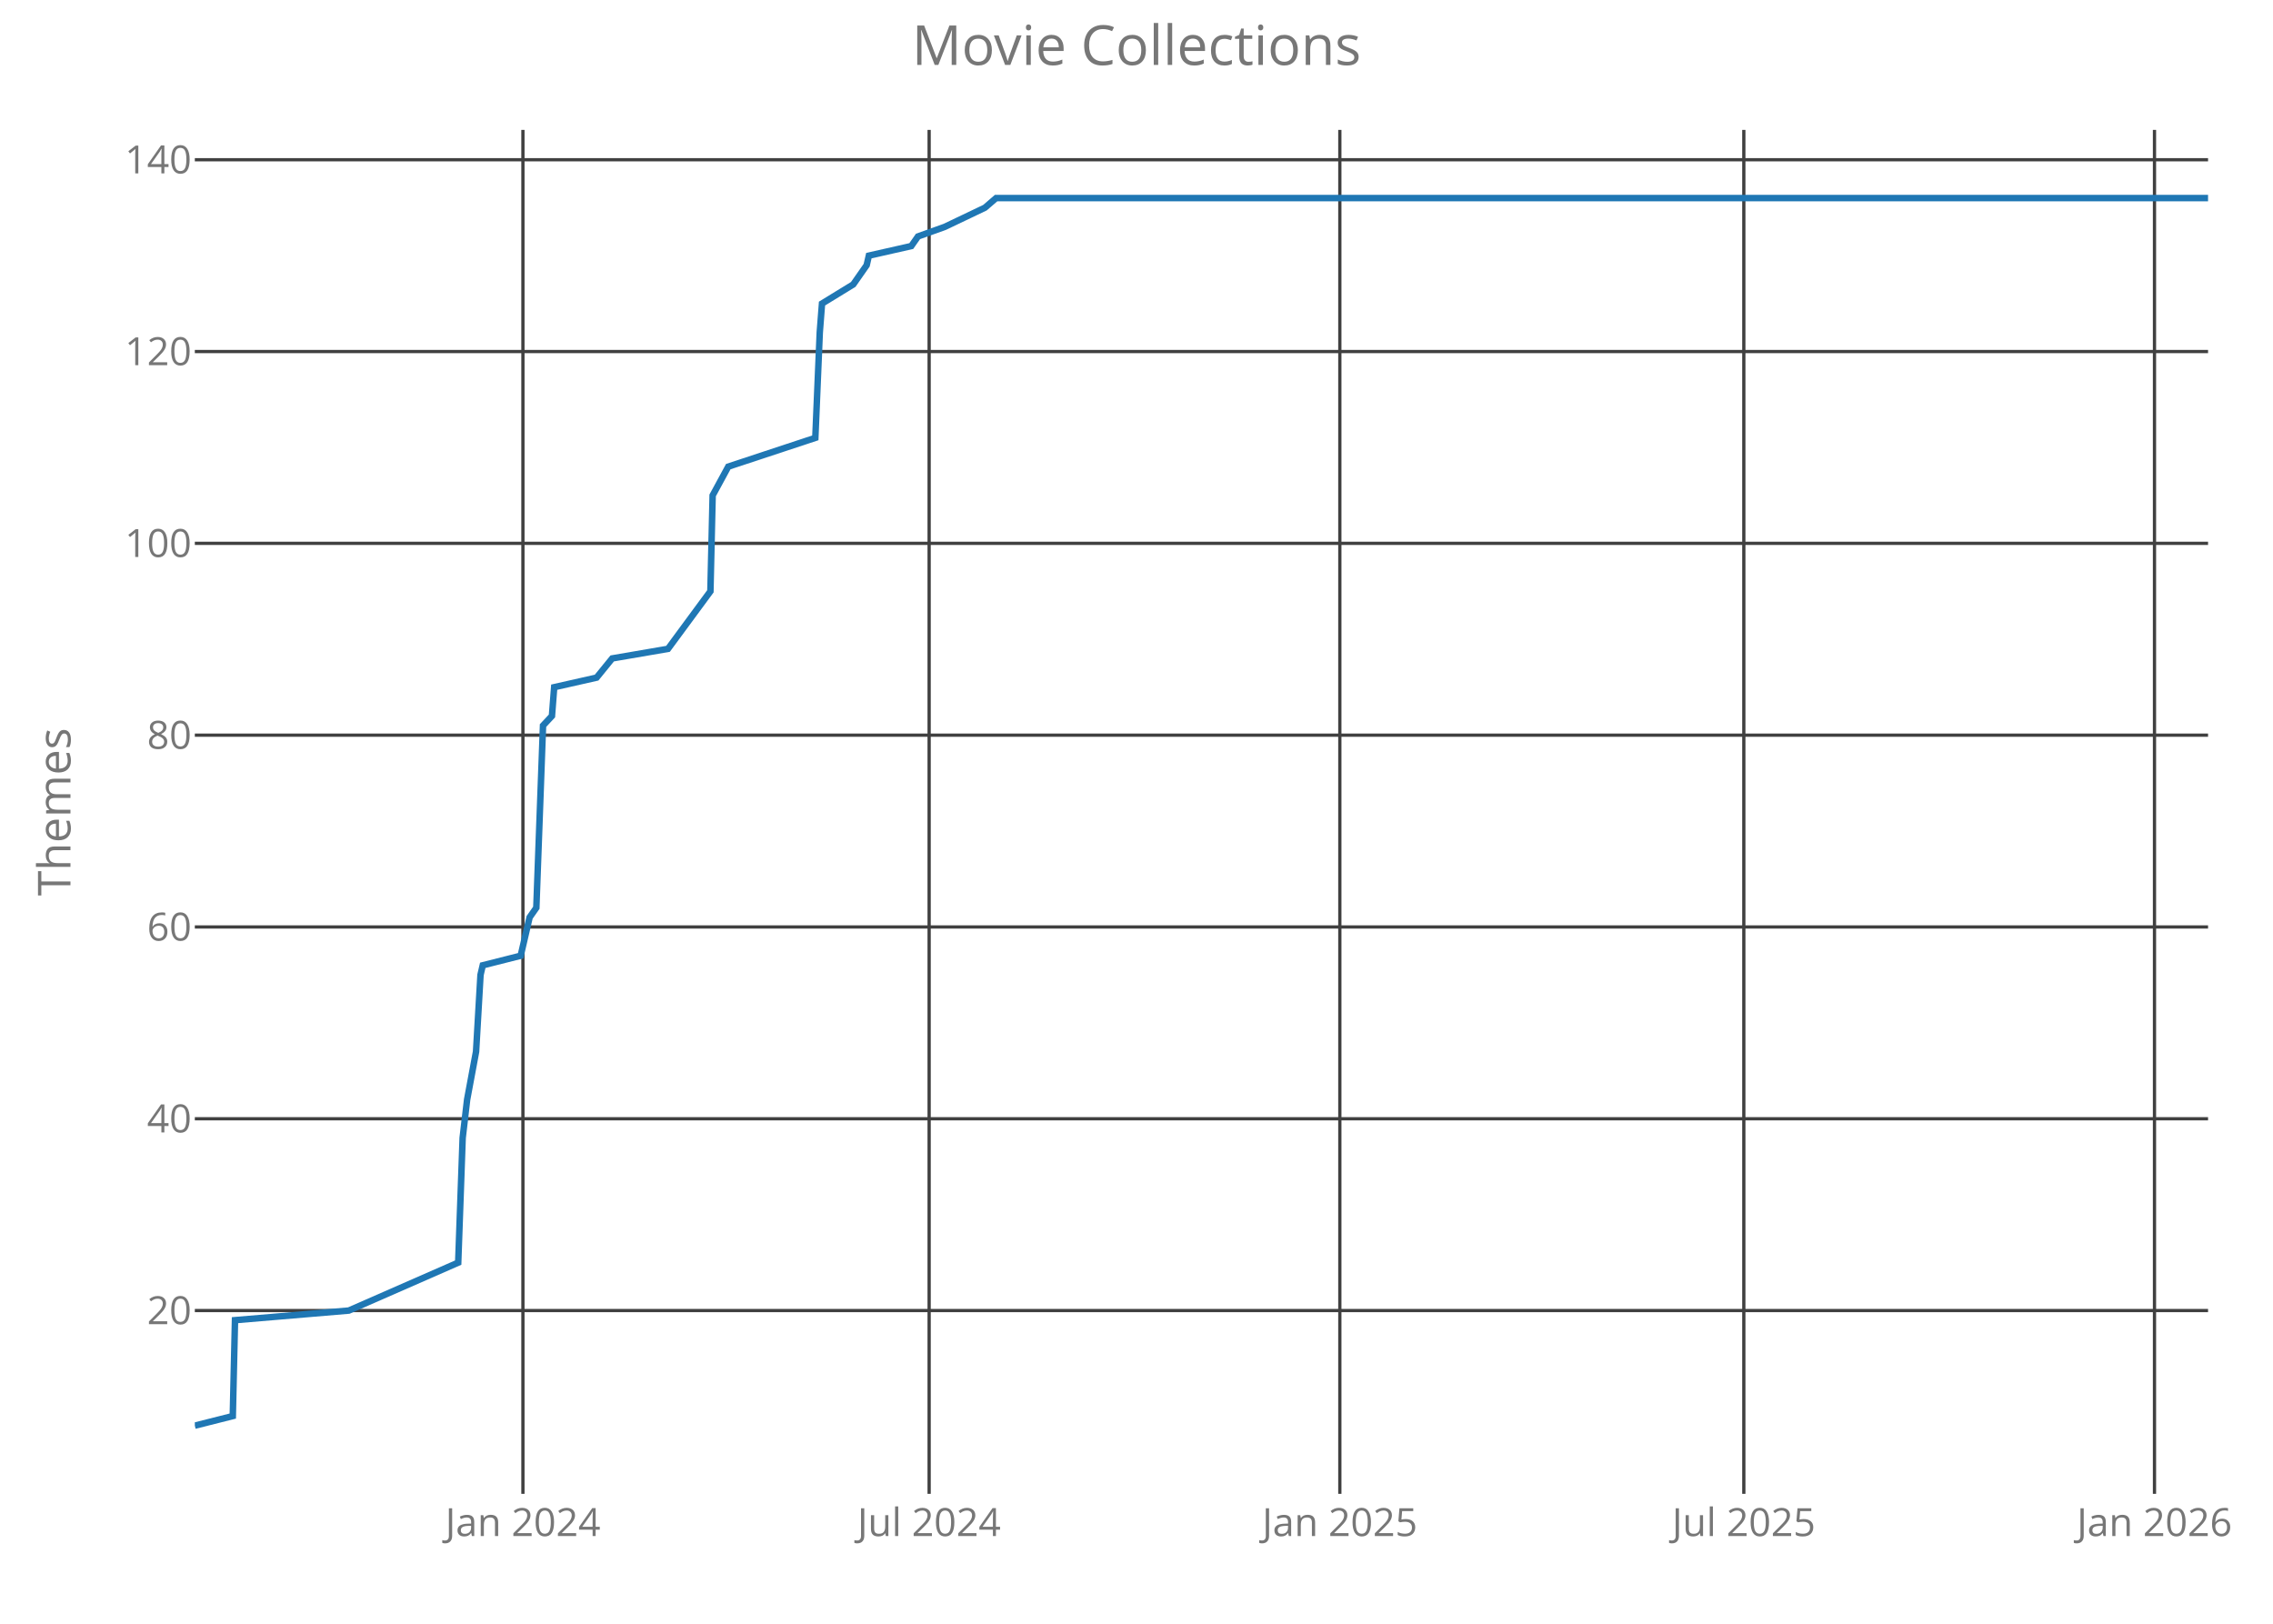
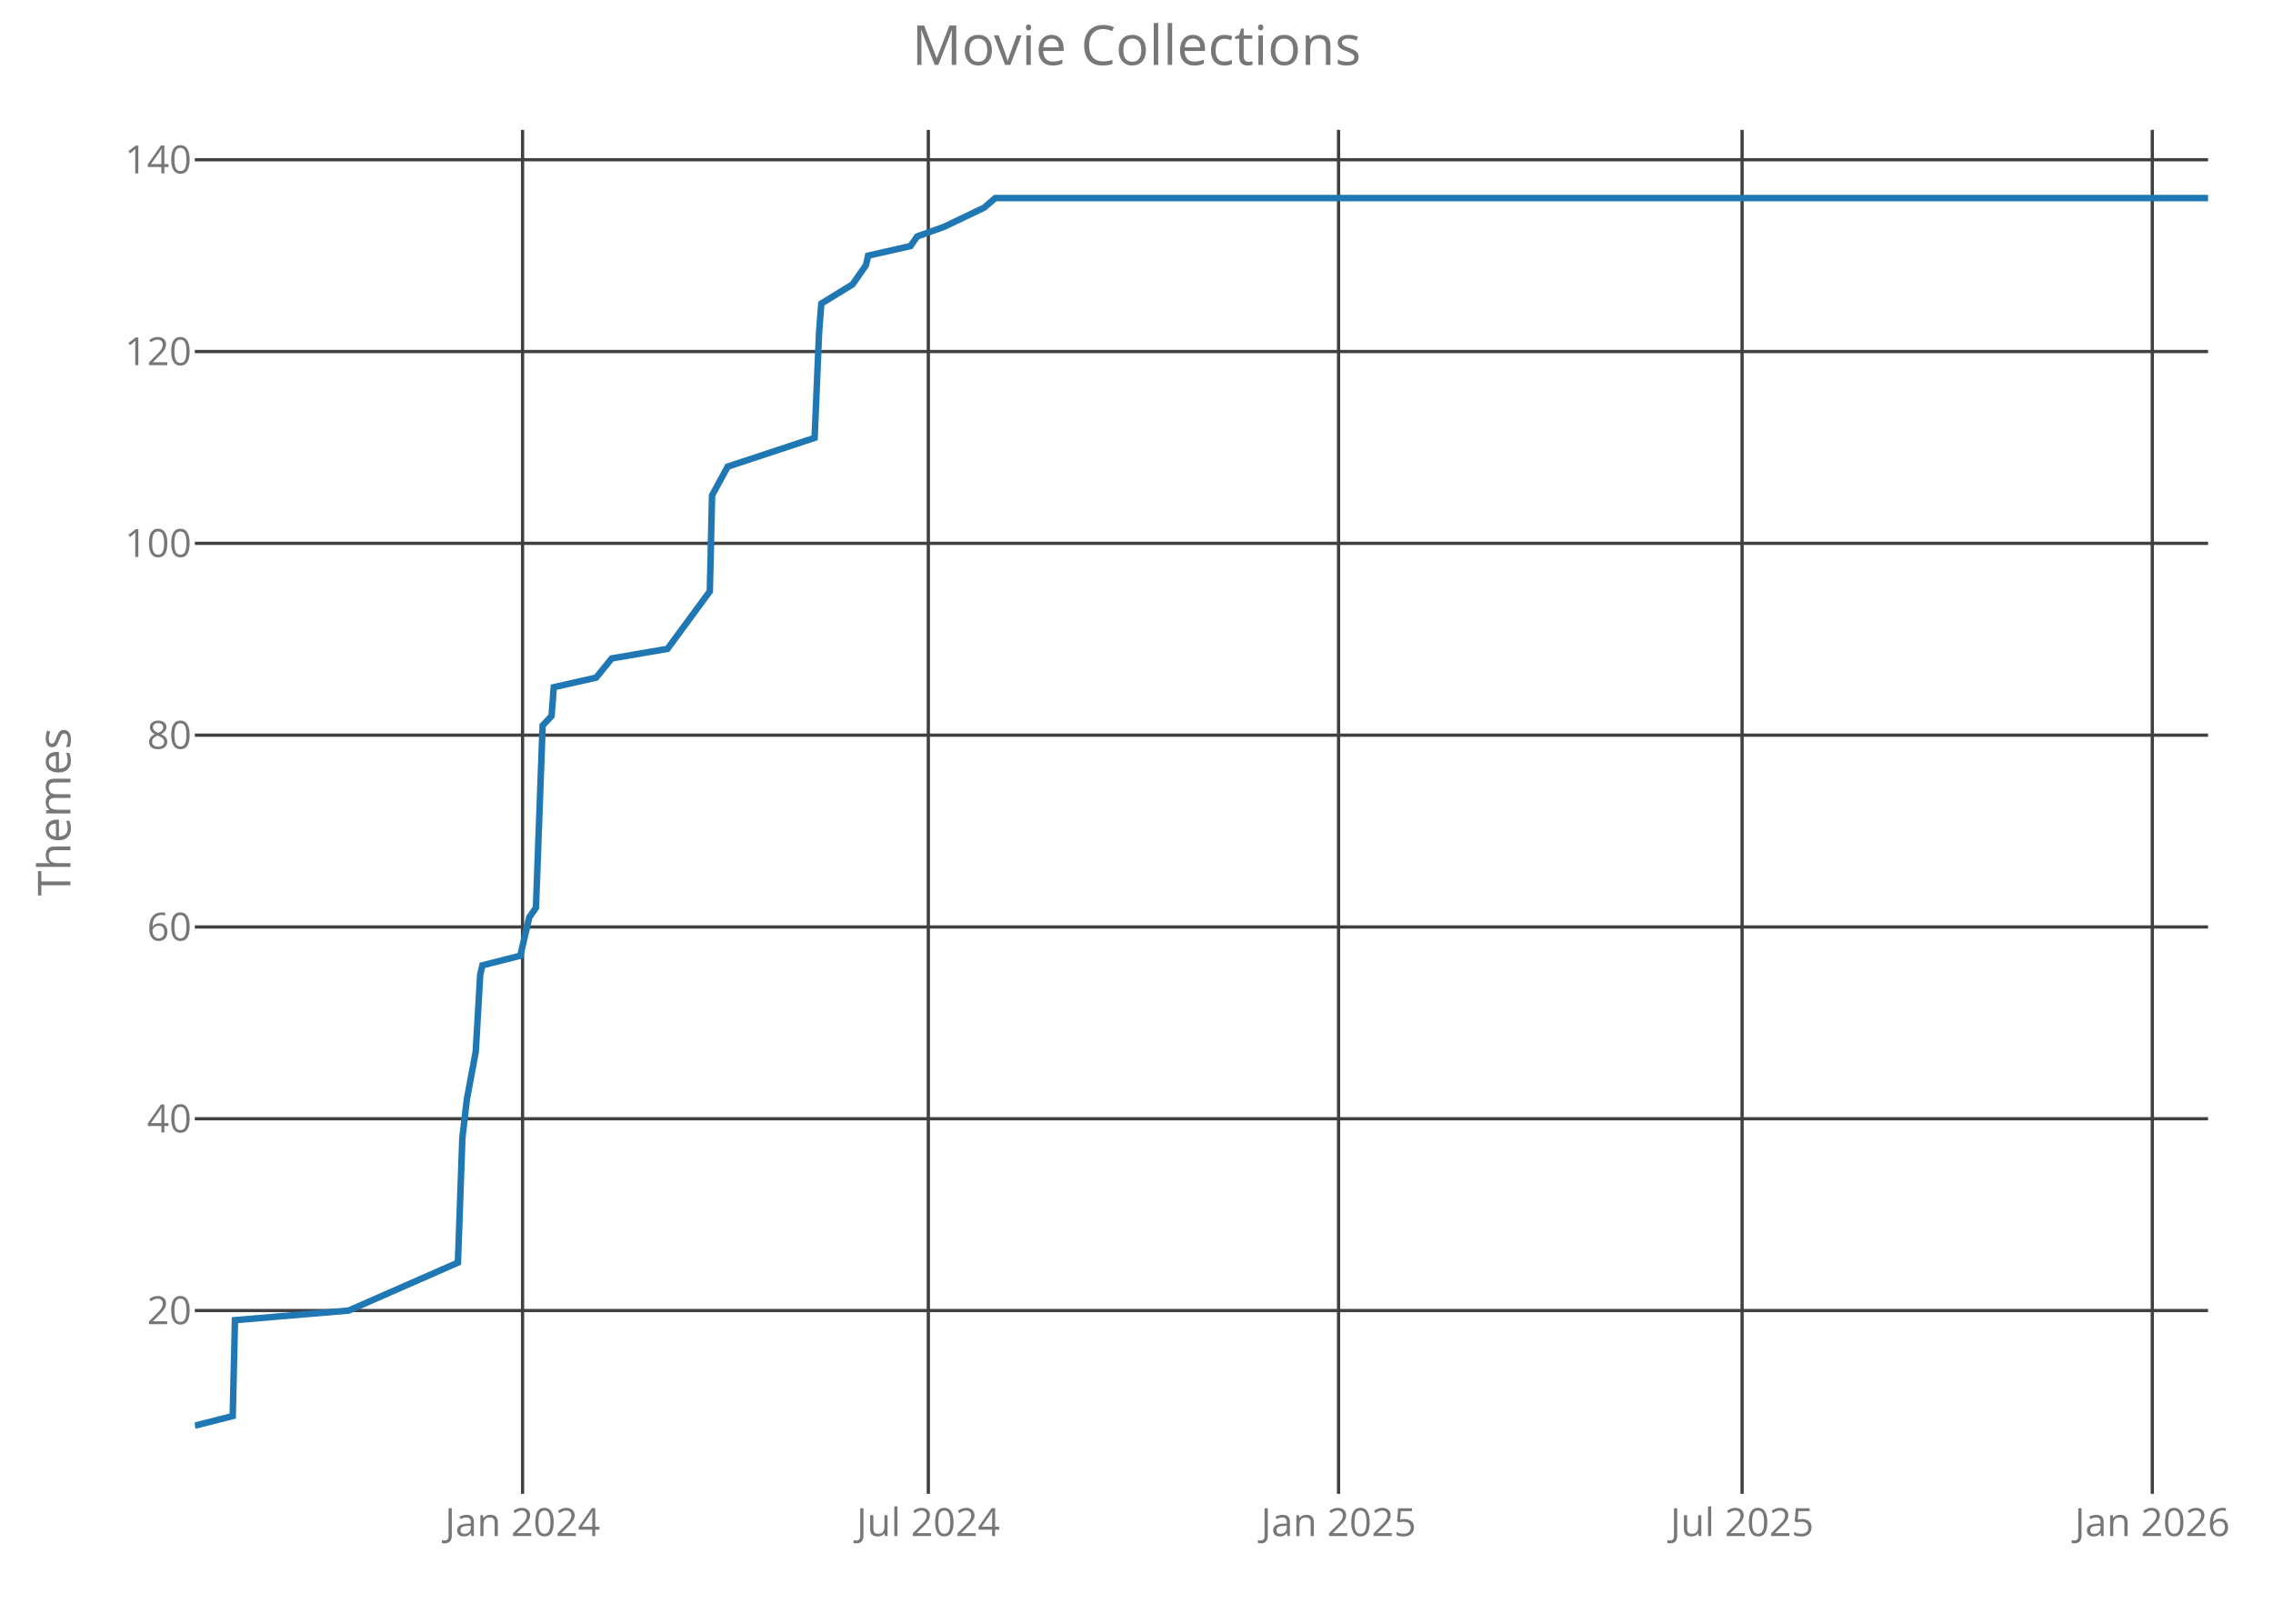
<svg xmlns="http://www.w3.org/2000/svg" class="main-svg" width="700" height="500" style="" viewBox="0 0 700 500">
  <rect x="0" y="0" width="700" height="500" style="fill: rgb(0, 0, 0); fill-opacity: 0;" />
-   <defs id="defs-2ae467">
+   <defs id="defs-af0663">
    <g class="clips">
-       <clipPath id="clip2ae467xyplot" class="plotclip">
+       <clipPath id="clipaf0663xyplot" class="plotclip">
        <rect width="620" height="420" />
      </clipPath>
-       <clipPath class="axesclip" id="clip2ae467x">
+       <clipPath class="axesclip" id="clipaf0663x">
        <rect x="60" y="0" width="620" height="500" />
      </clipPath>
-       <clipPath class="axesclip" id="clip2ae467y">
+       <clipPath class="axesclip" id="clipaf0663y">
        <rect x="0" y="40" width="700" height="420" />
      </clipPath>
-       <clipPath class="axesclip" id="clip2ae467xy">
+       <clipPath class="axesclip" id="clipaf0663xy">
        <rect x="60" y="40" width="620" height="420" />
      </clipPath>
    </g>
    <g class="gradients" />
  </defs>
  <g class="bglayer">
    <rect class="bg" x="60" y="40" width="620" height="420" style="fill: rgb(0, 0, 0); fill-opacity: 0; stroke-width: 0;" />
  </g>
  <g class="layer-below">
    <g class="imagelayer" />
    <g class="shapelayer" />
  </g>
  <g class="cartesianlayer">
    <g class="subplot xy">
      <g class="layer-subplot">
        <g class="shapelayer" />
        <g class="imagelayer" />
      </g>
      <g class="gridlayer">
        <g class="x">
-           <path class="xgrid crisp" transform="translate(161.04,0)" d="M0,40v420" style="stroke: rgb(64, 64, 64); stroke-opacity: 1; stroke-width: 1px;" />
-           <path class="xgrid crisp" transform="translate(286.14,0)" d="M0,40v420" style="stroke: rgb(64, 64, 64); stroke-opacity: 1; stroke-width: 1px;" />
-           <path class="xgrid crisp" transform="translate(412.62,0)" d="M0,40v420" style="stroke: rgb(64, 64, 64); stroke-opacity: 1; stroke-width: 1px;" />
-           <path class="xgrid crisp" transform="translate(537.03,0)" d="M0,40v420" style="stroke: rgb(64, 64, 64); stroke-opacity: 1; stroke-width: 1px;" />
-           <path class="xgrid crisp" transform="translate(663.5,0)" d="M0,40v420" style="stroke: rgb(64, 64, 64); stroke-opacity: 1; stroke-width: 1px;" />
+           <path class="xgrid crisp" transform="translate(160.93,0)" d="M0,40v420" style="stroke: rgb(64, 64, 64); stroke-opacity: 1; stroke-width: 1px;" />
+           <path class="xgrid crisp" transform="translate(285.89,0)" d="M0,40v420" style="stroke: rgb(64, 64, 64); stroke-opacity: 1; stroke-width: 1px;" />
+           <path class="xgrid crisp" transform="translate(412.23,0)" d="M0,40v420" style="stroke: rgb(64, 64, 64); stroke-opacity: 1; stroke-width: 1px;" />
+           <path class="xgrid crisp" transform="translate(536.5,0)" d="M0,40v420" style="stroke: rgb(64, 64, 64); stroke-opacity: 1; stroke-width: 1px;" />
+           <path class="xgrid crisp" transform="translate(662.83,0)" d="M0,40v420" style="stroke: rgb(64, 64, 64); stroke-opacity: 1; stroke-width: 1px;" />
        </g>
        <g class="y">
          <path class="ygrid crisp" transform="translate(0,403.56)" d="M60,0h620" style="stroke: rgb(64, 64, 64); stroke-opacity: 1; stroke-width: 1px;" />
          <path class="ygrid crisp" transform="translate(0,344.5)" d="M60,0h620" style="stroke: rgb(64, 64, 64); stroke-opacity: 1; stroke-width: 1px;" />
          <path class="ygrid crisp" transform="translate(0,285.44)" d="M60,0h620" style="stroke: rgb(64, 64, 64); stroke-opacity: 1; stroke-width: 1px;" />
          <path class="ygrid crisp" transform="translate(0,226.38)" d="M60,0h620" style="stroke: rgb(64, 64, 64); stroke-opacity: 1; stroke-width: 1px;" />
          <path class="ygrid crisp" transform="translate(0,167.31)" d="M60,0h620" style="stroke: rgb(64, 64, 64); stroke-opacity: 1; stroke-width: 1px;" />
          <path class="ygrid crisp" transform="translate(0,108.25)" d="M60,0h620" style="stroke: rgb(64, 64, 64); stroke-opacity: 1; stroke-width: 1px;" />
          <path class="ygrid crisp" transform="translate(0,49.19)" d="M60,0h620" style="stroke: rgb(64, 64, 64); stroke-opacity: 1; stroke-width: 1px;" />
        </g>
      </g>
      <g class="zerolinelayer" />
      <path class="xlines-below crisp" d="M0,0" style="fill: none;" />
      <path class="ylines-below crisp" d="M0,0" style="fill: none;" />
      <g class="overlines-below" />
      <g class="xaxislayer-below">
        <g class="xtick">
-           <text text-anchor="middle" x="0" y="473" transform="translate(161.04,0)" style="font-family: 'Open Sans'; font-size: 12px; fill: rgb(119, 119, 119); fill-opacity: 1; white-space: pre;">Jan 2024</text>
+           <text text-anchor="middle" x="0" y="473" transform="translate(160.93,0)" style="font-family: 'Open Sans'; font-size: 12px; fill: rgb(119, 119, 119); fill-opacity: 1; white-space: pre;">Jan 2024</text>
        </g>
        <g class="xtick">
-           <text text-anchor="middle" x="0" y="473" transform="translate(286.14,0)" style="font-family: 'Open Sans'; font-size: 12px; fill: rgb(119, 119, 119); fill-opacity: 1; white-space: pre;">Jul 2024</text>
+           <text text-anchor="middle" x="0" y="473" transform="translate(285.89,0)" style="font-family: 'Open Sans'; font-size: 12px; fill: rgb(119, 119, 119); fill-opacity: 1; white-space: pre;">Jul 2024</text>
        </g>
        <g class="xtick">
-           <text text-anchor="middle" x="0" y="473" transform="translate(412.62,0)" style="font-family: 'Open Sans'; font-size: 12px; fill: rgb(119, 119, 119); fill-opacity: 1; white-space: pre;">Jan 2025</text>
+           <text text-anchor="middle" x="0" y="473" transform="translate(412.23,0)" style="font-family: 'Open Sans'; font-size: 12px; fill: rgb(119, 119, 119); fill-opacity: 1; white-space: pre;">Jan 2025</text>
        </g>
        <g class="xtick">
-           <text text-anchor="middle" x="0" y="473" transform="translate(537.03,0)" style="font-family: 'Open Sans'; font-size: 12px; fill: rgb(119, 119, 119); fill-opacity: 1; white-space: pre;">Jul 2025</text>
+           <text text-anchor="middle" x="0" y="473" transform="translate(536.5,0)" style="font-family: 'Open Sans'; font-size: 12px; fill: rgb(119, 119, 119); fill-opacity: 1; white-space: pre;">Jul 2025</text>
        </g>
        <g class="xtick">
-           <text text-anchor="middle" x="0" y="473" transform="translate(663.5,0)" style="font-family: 'Open Sans'; font-size: 12px; fill: rgb(119, 119, 119); fill-opacity: 1; white-space: pre;">Jan 2026</text>
+           <text text-anchor="middle" x="0" y="473" transform="translate(662.83,0)" style="font-family: 'Open Sans'; font-size: 12px; fill: rgb(119, 119, 119); fill-opacity: 1; white-space: pre;">Jan 2026</text>
        </g>
      </g>
      <g class="yaxislayer-below">
        <g class="ytick">
          <text text-anchor="end" x="59" y="4.2" transform="translate(0,403.56)" style="font-family: 'Open Sans'; font-size: 12px; fill: rgb(119, 119, 119); fill-opacity: 1; white-space: pre;">20</text>
        </g>
        <g class="ytick">
          <text text-anchor="end" x="59" y="4.2" transform="translate(0,344.5)" style="font-family: 'Open Sans'; font-size: 12px; fill: rgb(119, 119, 119); fill-opacity: 1; white-space: pre;">40</text>
        </g>
        <g class="ytick">
          <text text-anchor="end" x="59" y="4.2" transform="translate(0,285.44)" style="font-family: 'Open Sans'; font-size: 12px; fill: rgb(119, 119, 119); fill-opacity: 1; white-space: pre;">60</text>
        </g>
        <g class="ytick">
          <text text-anchor="end" x="59" y="4.2" transform="translate(0,226.38)" style="font-family: 'Open Sans'; font-size: 12px; fill: rgb(119, 119, 119); fill-opacity: 1; white-space: pre;">80</text>
        </g>
        <g class="ytick">
          <text text-anchor="end" x="59" y="4.2" transform="translate(0,167.31)" style="font-family: 'Open Sans'; font-size: 12px; fill: rgb(119, 119, 119); fill-opacity: 1; white-space: pre;">100</text>
        </g>
        <g class="ytick">
          <text text-anchor="end" x="59" y="4.2" transform="translate(0,108.25)" style="font-family: 'Open Sans'; font-size: 12px; fill: rgb(119, 119, 119); fill-opacity: 1; white-space: pre;">120</text>
        </g>
        <g class="ytick">
          <text text-anchor="end" x="59" y="4.2" transform="translate(0,49.19)" style="font-family: 'Open Sans'; font-size: 12px; fill: rgb(119, 119, 119); fill-opacity: 1; white-space: pre;">140</text>
        </g>
      </g>
      <g class="overaxes-below" />
-       <g class="plot" transform="translate(60,40)" clip-path="url('#clip2ae467xyplot')">
+       <g class="plot" transform="translate(60,40)" clip-path="url('#clipaf0663xyplot')">
        <g class="scatterlayer mlayer">
-           <g class="trace scatter trace23c32d" style="stroke-miterlimit: 2; opacity: 1;">
+           <g class="trace scatter trace7a7537" style="stroke-miterlimit: 2; opacity: 1;">
            <g class="fills" />
            <g class="errorbars" />
            <g class="lines">
-               <path class="js-line" d="M0,399L11.69,396.05L12.37,366.52L47.43,363.56L81.11,348.8L82.48,310.41L83.86,298.59L86.61,283.83L87.98,260.2L88.67,257.25L100.35,254.3L103.1,242.48L105.17,239.53L107.23,183.42L109.98,180.47L110.67,171.61L123.73,168.66L128.54,162.75L145.72,159.8L158.78,142.08L159.47,112.55L164.28,103.69L191.09,94.83L192.46,62.34L193.15,53.48L202.77,47.58L204.83,44.63L206.9,41.67L207.58,38.72L220.64,35.77L222.71,32.81L230.95,29.86L243.33,23.95L246.76,21L620,21" style="vector-effect: non-scaling-stroke; fill: none; stroke: rgb(31, 119, 180); stroke-opacity: 1; stroke-width: 2px; opacity: 1;" />
+               <path class="js-line" d="M0,399L11.67,396.05L12.36,366.52L47.38,363.56L81.02,348.8L82.39,310.41L83.77,298.59L86.51,283.83L87.88,260.2L88.57,257.25L100.24,254.3L102.99,242.48L105.05,239.53L107.11,183.42L109.86,180.47L110.54,171.61L123.59,168.66L128.39,162.75L145.56,159.8L158.6,142.08L159.29,112.55L164.1,103.69L190.87,94.83L192.25,62.34L192.93,53.48L202.55,47.58L204.61,44.63L206.67,41.67L207.35,38.72L220.4,35.77L222.46,32.81L230.7,29.86L243.06,23.95L246.49,21L620,21" style="vector-effect: non-scaling-stroke; fill: none; stroke: rgb(31, 119, 180); stroke-opacity: 1; stroke-width: 2px; opacity: 1;" />
            </g>
            <g class="points" />
            <g class="text" />
          </g>
        </g>
      </g>
      <g class="overplot" />
      <path class="xlines-above" />
      <path class="ylines-above" />
      <g class="overlines-above" />
      <g class="xaxislayer-above" />
      <g class="yaxislayer-above" />
      <g class="overaxes-above" />
    </g>
  </g>
  <g class="polarlayer" />
  <g class="ternarylayer" />
  <g class="geolayer" />
  <g class="funnelarealayer" />
  <g class="pielayer" />
  <g class="treemaplayer" />
  <g class="sunburstlayer" />
  <g class="glimages" />
-   <defs id="topdefs-2ae467">
+   <defs id="topdefs-af0663">
    <g class="clips" />
  </defs>
  <g class="layer-above">
    <g class="imagelayer" />
    <g class="shapelayer" />
  </g>
  <g class="infolayer">
    <g class="g-gtitle">
      <text class="gtitle" x="350" y="20" text-anchor="middle" dy="0em" style="font-family: 'Open Sans'; font-size: 17px; fill: rgb(119, 119, 119); opacity: 1; font-weight: normal; white-space: pre;">Movie Collections</text>
    </g>
    <g class="g-xtitle" />
    <g class="g-ytitle">
      <text class="ytitle" transform="rotate(-90,21.7,250)" x="21.7" y="250" text-anchor="middle" style="font-family: 'Open Sans'; font-size: 14px; fill: rgb(119, 119, 119); opacity: 1; font-weight: normal; white-space: pre;">Themes</text>
    </g>
  </g>
</svg>
